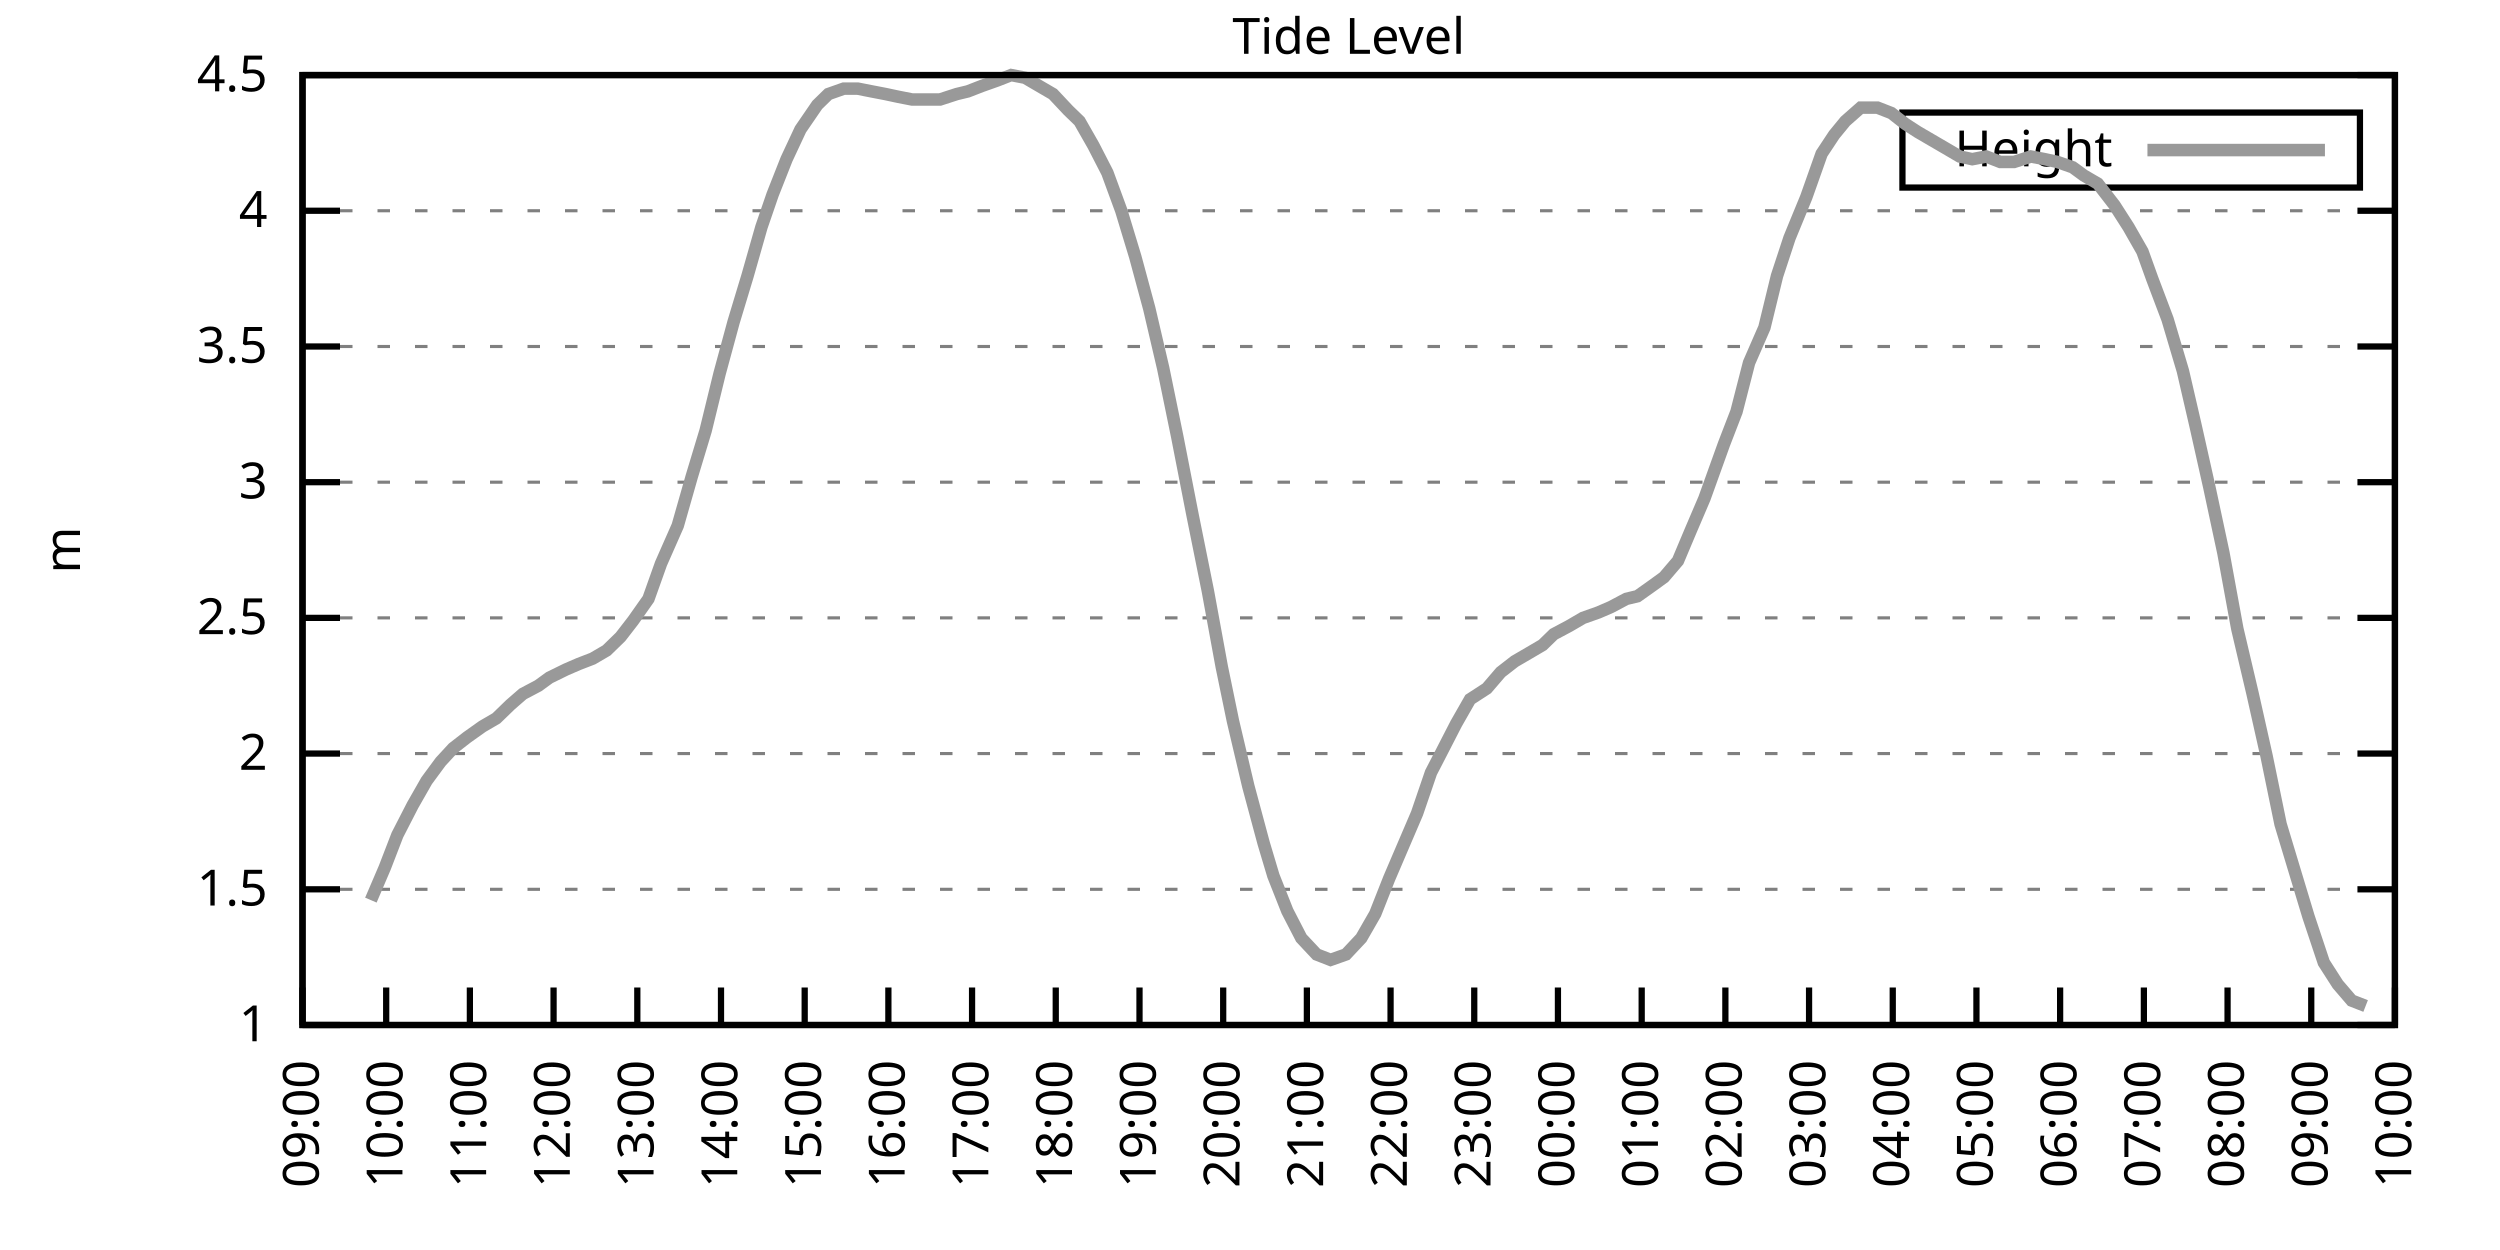
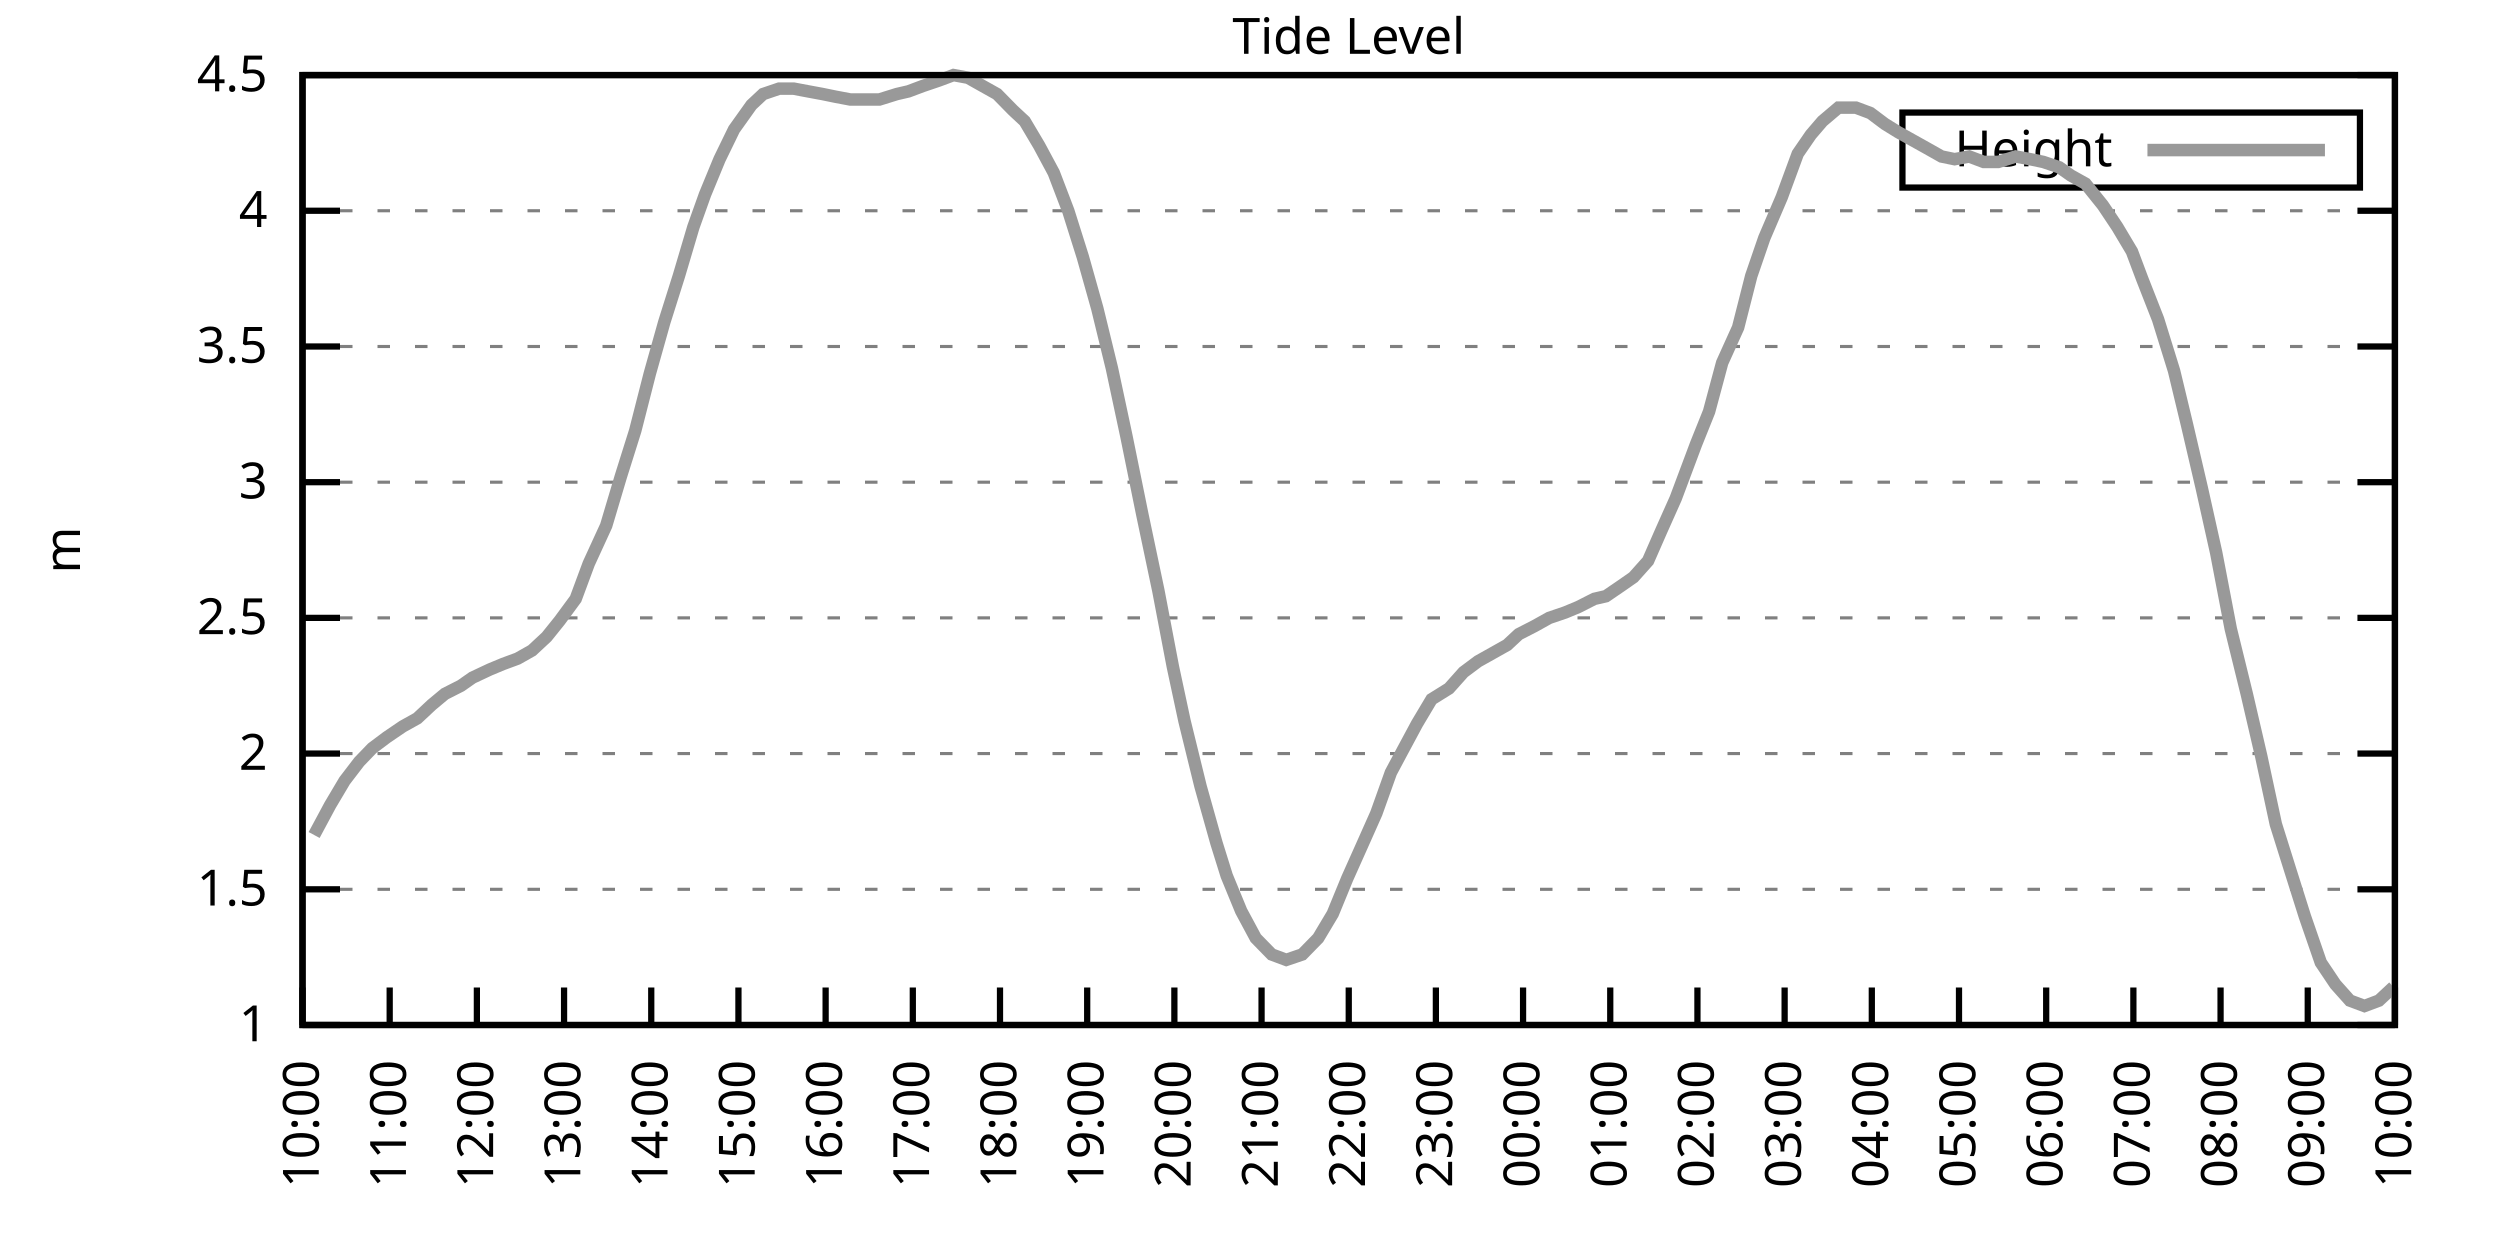
<svg xmlns="http://www.w3.org/2000/svg" xmlns:xlink="http://www.w3.org/1999/xlink" width="400" height="200" viewBox="0 0 400 200">
  <g id="gnuplot_canvas">
    <rect x="0" y="0" width="400" height="200" fill="none" />
    <defs>
      <circle id="gpDot" r="0.5" stroke-width="0.5" stroke="currentColor" />
      <path id="gpPt0" stroke-width="0.333" stroke="currentColor" d="M-1,0 h2 M0,-1 v2" />
      <path id="gpPt1" stroke-width="0.333" stroke="currentColor" d="M-1,-1 L1,1 M1,-1 L-1,1" />
      <path id="gpPt2" stroke-width="0.333" stroke="currentColor" d="M-1,0 L1,0 M0,-1 L0,1 M-1,-1 L1,1 M-1,1 L1,-1" />
      <rect id="gpPt3" stroke-width="0.333" stroke="currentColor" x="-1" y="-1" width="2" height="2" />
      <rect id="gpPt4" stroke-width="0.333" stroke="currentColor" fill="currentColor" x="-1" y="-1" width="2" height="2" />
      <circle id="gpPt5" stroke-width="0.333" stroke="currentColor" cx="0" cy="0" r="1" />
      <use xlink:href="#gpPt5" id="gpPt6" fill="currentColor" stroke="none" />
      <path id="gpPt7" stroke-width="0.333" stroke="currentColor" d="M0,-1.33 L-1.33,0.67 L1.33,0.67 z" />
      <use xlink:href="#gpPt7" id="gpPt8" fill="currentColor" stroke="none" />
      <use xlink:href="#gpPt7" id="gpPt9" stroke="currentColor" transform="rotate(180)" />
      <use xlink:href="#gpPt9" id="gpPt10" fill="currentColor" stroke="none" />
      <use xlink:href="#gpPt3" id="gpPt11" stroke="currentColor" transform="rotate(45)" />
      <use xlink:href="#gpPt11" id="gpPt12" fill="currentColor" stroke="none" />
      <path id="gpPt13" stroke-width="0.333" stroke="currentColor" d="M0,1.330 L1.265,0.411 L0.782,-1.067 L-0.782,-1.076 L-1.265,0.411 z" />
      <use xlink:href="#gpPt13" id="gpPt14" fill="currentColor" stroke="none" />
      <filter id="textbox" filterUnits="objectBoundingBox" x="0" y="0" height="1" width="1">
        <feFlood flood-color="white" flood-opacity="1" result="bgnd" />
        <feComposite in="SourceGraphic" in2="bgnd" operator="atop" />
      </filter>
      <filter id="greybox" filterUnits="objectBoundingBox" x="0" y="0" height="1" width="1">
        <feFlood flood-color="lightgrey" flood-opacity="1" result="grey" />
        <feComposite in="SourceGraphic" in2="grey" operator="atop" />
      </filter>
    </defs>
    <g fill="none" color="white" stroke="currentColor" stroke-width="1.00" stroke-linecap="butt" stroke-linejoin="miter">
</g>
    <g fill="none" color="black" stroke="currentColor" stroke-width="1.00" stroke-linecap="butt" stroke-linejoin="miter">
      <g stroke="none" shape-rendering="crispEdges">
        <polygon fill="rgb(255, 255, 255)" points="48.40,164.00 383.18,164.00 383.18,12.02 48.40,12.02 " />
      </g>
    </g>
    <g fill="none" color="black" stroke="currentColor" stroke-width="1.00" stroke-linecap="butt" stroke-linejoin="miter">
</g>
    <g fill="none" color="black" stroke="black" stroke-width="0.50" stroke-linecap="butt" stroke-linejoin="miter">
</g>
    <g fill="none" color="gray" stroke="currentColor" stroke-width="0.50" stroke-linecap="butt" stroke-linejoin="miter">
      <path stroke="gray" stroke-dasharray="2,4" class="gridline" d="M48.40,164.00 L383.19,164.00  " />
    </g>
    <g fill="none" color="gray" stroke="gray" stroke-width="1.00" stroke-linecap="butt" stroke-linejoin="miter">
</g>
    <g fill="none" color="black" stroke="currentColor" stroke-width="1.00" stroke-linecap="butt" stroke-linejoin="miter">
      <path stroke="black" d="M48.40,164.00 L54.40,164.00 M383.19,164.00 L377.19,164.00  " />
      <g transform="translate(42.80,166.60)" stroke="none" fill="black" font-family="Sans" font-size="8.00" text-anchor="end">
        <text>
          <tspan font-family="Sans"> 1</tspan>
        </text>
      </g>
    </g>
    <g fill="none" color="black" stroke="currentColor" stroke-width="1.00" stroke-linecap="butt" stroke-linejoin="miter">
</g>
    <g fill="none" color="black" stroke="black" stroke-width="0.50" stroke-linecap="butt" stroke-linejoin="miter">
</g>
    <g fill="none" color="gray" stroke="currentColor" stroke-width="0.50" stroke-linecap="butt" stroke-linejoin="miter">
      <path stroke="gray" stroke-dasharray="2,4" class="gridline" d="M48.40,142.29 L383.19,142.29  " />
    </g>
    <g fill="none" color="gray" stroke="gray" stroke-width="1.00" stroke-linecap="butt" stroke-linejoin="miter">
</g>
    <g fill="none" color="black" stroke="currentColor" stroke-width="1.00" stroke-linecap="butt" stroke-linejoin="miter">
      <path stroke="black" d="M48.40,142.29 L54.40,142.29 M383.19,142.29 L377.19,142.29  " />
      <g transform="translate(42.80,144.89)" stroke="none" fill="black" font-family="Sans" font-size="8.00" text-anchor="end">
        <text>
          <tspan font-family="Sans"> 1.5</tspan>
        </text>
      </g>
    </g>
    <g fill="none" color="black" stroke="currentColor" stroke-width="1.00" stroke-linecap="butt" stroke-linejoin="miter">
</g>
    <g fill="none" color="black" stroke="black" stroke-width="0.50" stroke-linecap="butt" stroke-linejoin="miter">
</g>
    <g fill="none" color="gray" stroke="currentColor" stroke-width="0.50" stroke-linecap="butt" stroke-linejoin="miter">
      <path stroke="gray" stroke-dasharray="2,4" class="gridline" d="M48.40,120.57 L383.19,120.57  " />
    </g>
    <g fill="none" color="gray" stroke="gray" stroke-width="1.00" stroke-linecap="butt" stroke-linejoin="miter">
</g>
    <g fill="none" color="black" stroke="currentColor" stroke-width="1.00" stroke-linecap="butt" stroke-linejoin="miter">
      <path stroke="black" d="M48.40,120.57 L54.40,120.57 M383.19,120.57 L377.19,120.57  " />
      <g transform="translate(42.80,123.17)" stroke="none" fill="black" font-family="Sans" font-size="8.00" text-anchor="end">
        <text>
          <tspan font-family="Sans"> 2</tspan>
        </text>
      </g>
    </g>
    <g fill="none" color="black" stroke="currentColor" stroke-width="1.00" stroke-linecap="butt" stroke-linejoin="miter">
</g>
    <g fill="none" color="black" stroke="black" stroke-width="0.50" stroke-linecap="butt" stroke-linejoin="miter">
</g>
    <g fill="none" color="gray" stroke="currentColor" stroke-width="0.50" stroke-linecap="butt" stroke-linejoin="miter">
      <path stroke="gray" stroke-dasharray="2,4" class="gridline" d="M48.40,98.86 L383.19,98.86  " />
    </g>
    <g fill="none" color="gray" stroke="gray" stroke-width="1.00" stroke-linecap="butt" stroke-linejoin="miter">
</g>
    <g fill="none" color="black" stroke="currentColor" stroke-width="1.00" stroke-linecap="butt" stroke-linejoin="miter">
      <path stroke="black" d="M48.40,98.86 L54.40,98.86 M383.19,98.86 L377.19,98.86  " />
      <g transform="translate(42.80,101.46)" stroke="none" fill="black" font-family="Sans" font-size="8.00" text-anchor="end">
        <text>
          <tspan font-family="Sans"> 2.5</tspan>
        </text>
      </g>
    </g>
    <g fill="none" color="black" stroke="currentColor" stroke-width="1.00" stroke-linecap="butt" stroke-linejoin="miter">
</g>
    <g fill="none" color="black" stroke="black" stroke-width="0.50" stroke-linecap="butt" stroke-linejoin="miter">
</g>
    <g fill="none" color="gray" stroke="currentColor" stroke-width="0.50" stroke-linecap="butt" stroke-linejoin="miter">
      <path stroke="gray" stroke-dasharray="2,4" class="gridline" d="M48.40,77.15 L383.19,77.15  " />
    </g>
    <g fill="none" color="gray" stroke="gray" stroke-width="1.00" stroke-linecap="butt" stroke-linejoin="miter">
</g>
    <g fill="none" color="black" stroke="currentColor" stroke-width="1.00" stroke-linecap="butt" stroke-linejoin="miter">
      <path stroke="black" d="M48.40,77.15 L54.40,77.15 M383.19,77.15 L377.19,77.15  " />
      <g transform="translate(42.80,79.75)" stroke="none" fill="black" font-family="Sans" font-size="8.00" text-anchor="end">
        <text>
          <tspan font-family="Sans"> 3</tspan>
        </text>
      </g>
    </g>
    <g fill="none" color="black" stroke="currentColor" stroke-width="1.00" stroke-linecap="butt" stroke-linejoin="miter">
</g>
    <g fill="none" color="black" stroke="black" stroke-width="0.50" stroke-linecap="butt" stroke-linejoin="miter">
</g>
    <g fill="none" color="gray" stroke="currentColor" stroke-width="0.50" stroke-linecap="butt" stroke-linejoin="miter">
      <path stroke="gray" stroke-dasharray="2,4" class="gridline" d="M48.40,55.44 L383.19,55.44  " />
    </g>
    <g fill="none" color="gray" stroke="gray" stroke-width="1.00" stroke-linecap="butt" stroke-linejoin="miter">
</g>
    <g fill="none" color="black" stroke="currentColor" stroke-width="1.00" stroke-linecap="butt" stroke-linejoin="miter">
      <path stroke="black" d="M48.40,55.44 L54.40,55.44 M383.19,55.44 L377.19,55.44  " />
      <g transform="translate(42.80,58.04)" stroke="none" fill="black" font-family="Sans" font-size="8.00" text-anchor="end">
        <text>
          <tspan font-family="Sans"> 3.5</tspan>
        </text>
      </g>
    </g>
    <g fill="none" color="black" stroke="currentColor" stroke-width="1.00" stroke-linecap="butt" stroke-linejoin="miter">
</g>
    <g fill="none" color="black" stroke="black" stroke-width="0.50" stroke-linecap="butt" stroke-linejoin="miter">
</g>
    <g fill="none" color="gray" stroke="currentColor" stroke-width="0.50" stroke-linecap="butt" stroke-linejoin="miter">
      <path stroke="gray" stroke-dasharray="2,4" class="gridline" d="M48.40,33.72 L383.19,33.72  " />
    </g>
    <g fill="none" color="gray" stroke="gray" stroke-width="1.00" stroke-linecap="butt" stroke-linejoin="miter">
</g>
    <g fill="none" color="black" stroke="currentColor" stroke-width="1.00" stroke-linecap="butt" stroke-linejoin="miter">
      <path stroke="black" d="M48.40,33.72 L54.40,33.72 M383.19,33.72 L377.19,33.72  " />
      <g transform="translate(42.80,36.32)" stroke="none" fill="black" font-family="Sans" font-size="8.00" text-anchor="end">
        <text>
          <tspan font-family="Sans"> 4</tspan>
        </text>
      </g>
    </g>
    <g fill="none" color="black" stroke="currentColor" stroke-width="1.00" stroke-linecap="butt" stroke-linejoin="miter">
</g>
    <g fill="none" color="black" stroke="black" stroke-width="0.50" stroke-linecap="butt" stroke-linejoin="miter">
</g>
    <g fill="none" color="gray" stroke="currentColor" stroke-width="0.50" stroke-linecap="butt" stroke-linejoin="miter">
      <path stroke="gray" stroke-dasharray="2,4" class="gridline" d="M48.40,12.01 L383.19,12.01  " />
    </g>
    <g fill="none" color="gray" stroke="gray" stroke-width="1.00" stroke-linecap="butt" stroke-linejoin="miter">
</g>
    <g fill="none" color="black" stroke="currentColor" stroke-width="1.00" stroke-linecap="butt" stroke-linejoin="miter">
      <path stroke="black" d="M48.40,12.01 L54.40,12.01 M383.19,12.01 L377.19,12.01  " />
      <g transform="translate(42.80,14.61)" stroke="none" fill="black" font-family="Sans" font-size="8.00" text-anchor="end">
        <text>
          <tspan font-family="Sans"> 4.5</tspan>
        </text>
      </g>
    </g>
    <g fill="none" color="black" stroke="currentColor" stroke-width="1.00" stroke-linecap="butt" stroke-linejoin="miter">
      <path stroke="black" d="M48.40,164.00 L48.40,158.00  " />
      <g transform="translate(51.00,169.60) rotate(270.00)" stroke="none" fill="black" font-family="Sans" font-size="8.00" text-anchor="end">
        <text>
-           <tspan font-family="Sans">09:00</tspan>
-         </text>
-       </g>
-     </g>
-     <g fill="none" color="black" stroke="currentColor" stroke-width="1.00" stroke-linecap="butt" stroke-linejoin="miter">
-       <path stroke="black" d="M61.79,164.00 L61.79,158.00  " />
-       <g transform="translate(64.39,169.60) rotate(270.00)" stroke="none" fill="black" font-family="Sans" font-size="8.00" text-anchor="end">
-         <text>
          <tspan font-family="Sans">10:00</tspan>
        </text>
      </g>
    </g>
    <g fill="none" color="black" stroke="currentColor" stroke-width="1.00" stroke-linecap="butt" stroke-linejoin="miter">
-       <path stroke="black" d="M75.18,164.00 L75.18,158.00  " />
-       <g transform="translate(77.78,169.60) rotate(270.00)" stroke="none" fill="black" font-family="Sans" font-size="8.00" text-anchor="end">
+       <path stroke="black" d="M62.35,164.00 L62.35,158.00  " />
+       <g transform="translate(64.95,169.60) rotate(270.00)" stroke="none" fill="black" font-family="Sans" font-size="8.00" text-anchor="end">
        <text>
          <tspan font-family="Sans">11:00</tspan>
        </text>
      </g>
    </g>
    <g fill="none" color="black" stroke="currentColor" stroke-width="1.00" stroke-linecap="butt" stroke-linejoin="miter">
-       <path stroke="black" d="M88.57,164.00 L88.57,158.00  " />
-       <g transform="translate(91.17,169.60) rotate(270.00)" stroke="none" fill="black" font-family="Sans" font-size="8.00" text-anchor="end">
+       <path stroke="black" d="M76.30,164.00 L76.30,158.00  " />
+       <g transform="translate(78.90,169.60) rotate(270.00)" stroke="none" fill="black" font-family="Sans" font-size="8.00" text-anchor="end">
        <text>
          <tspan font-family="Sans">12:00</tspan>
        </text>
      </g>
    </g>
    <g fill="none" color="black" stroke="currentColor" stroke-width="1.00" stroke-linecap="butt" stroke-linejoin="miter">
-       <path stroke="black" d="M101.97,164.00 L101.97,158.00  " />
-       <g transform="translate(104.57,169.60) rotate(270.00)" stroke="none" fill="black" font-family="Sans" font-size="8.00" text-anchor="end">
+       <path stroke="black" d="M90.25,164.00 L90.25,158.00  " />
+       <g transform="translate(92.85,169.60) rotate(270.00)" stroke="none" fill="black" font-family="Sans" font-size="8.00" text-anchor="end">
        <text>
          <tspan font-family="Sans">13:00</tspan>
        </text>
      </g>
    </g>
    <g fill="none" color="black" stroke="currentColor" stroke-width="1.00" stroke-linecap="butt" stroke-linejoin="miter">
-       <path stroke="black" d="M115.36,164.00 L115.36,158.00  " />
-       <g transform="translate(117.96,169.60) rotate(270.00)" stroke="none" fill="black" font-family="Sans" font-size="8.00" text-anchor="end">
+       <path stroke="black" d="M104.20,164.00 L104.20,158.00  " />
+       <g transform="translate(106.80,169.60) rotate(270.00)" stroke="none" fill="black" font-family="Sans" font-size="8.00" text-anchor="end">
        <text>
          <tspan font-family="Sans">14:00</tspan>
        </text>
      </g>
    </g>
    <g fill="none" color="black" stroke="currentColor" stroke-width="1.00" stroke-linecap="butt" stroke-linejoin="miter">
-       <path stroke="black" d="M128.75,164.00 L128.75,158.00  " />
-       <g transform="translate(131.35,169.60) rotate(270.00)" stroke="none" fill="black" font-family="Sans" font-size="8.00" text-anchor="end">
+       <path stroke="black" d="M118.15,164.00 L118.15,158.00  " />
+       <g transform="translate(120.75,169.60) rotate(270.00)" stroke="none" fill="black" font-family="Sans" font-size="8.00" text-anchor="end">
        <text>
          <tspan font-family="Sans">15:00</tspan>
        </text>
      </g>
    </g>
    <g fill="none" color="black" stroke="currentColor" stroke-width="1.00" stroke-linecap="butt" stroke-linejoin="miter">
-       <path stroke="black" d="M142.14,164.00 L142.14,158.00  " />
-       <g transform="translate(144.74,169.60) rotate(270.00)" stroke="none" fill="black" font-family="Sans" font-size="8.00" text-anchor="end">
+       <path stroke="black" d="M132.10,164.00 L132.10,158.00  " />
+       <g transform="translate(134.70,169.60) rotate(270.00)" stroke="none" fill="black" font-family="Sans" font-size="8.00" text-anchor="end">
        <text>
          <tspan font-family="Sans">16:00</tspan>
        </text>
      </g>
    </g>
    <g fill="none" color="black" stroke="currentColor" stroke-width="1.00" stroke-linecap="butt" stroke-linejoin="miter">
-       <path stroke="black" d="M155.53,164.00 L155.53,158.00  " />
-       <g transform="translate(158.13,169.60) rotate(270.00)" stroke="none" fill="black" font-family="Sans" font-size="8.00" text-anchor="end">
+       <path stroke="black" d="M146.05,164.00 L146.05,158.00  " />
+       <g transform="translate(148.65,169.60) rotate(270.00)" stroke="none" fill="black" font-family="Sans" font-size="8.00" text-anchor="end">
        <text>
          <tspan font-family="Sans">17:00</tspan>
        </text>
      </g>
    </g>
    <g fill="none" color="black" stroke="currentColor" stroke-width="1.00" stroke-linecap="butt" stroke-linejoin="miter">
-       <path stroke="black" d="M168.92,164.00 L168.92,158.00  " />
-       <g transform="translate(171.52,169.60) rotate(270.00)" stroke="none" fill="black" font-family="Sans" font-size="8.00" text-anchor="end">
+       <path stroke="black" d="M160.00,164.00 L160.00,158.00  " />
+       <g transform="translate(162.60,169.60) rotate(270.00)" stroke="none" fill="black" font-family="Sans" font-size="8.00" text-anchor="end">
        <text>
          <tspan font-family="Sans">18:00</tspan>
        </text>
      </g>
    </g>
    <g fill="none" color="black" stroke="currentColor" stroke-width="1.00" stroke-linecap="butt" stroke-linejoin="miter">
-       <path stroke="black" d="M182.32,164.00 L182.32,158.00  " />
-       <g transform="translate(184.92,169.60) rotate(270.00)" stroke="none" fill="black" font-family="Sans" font-size="8.00" text-anchor="end">
+       <path stroke="black" d="M173.95,164.00 L173.95,158.00  " />
+       <g transform="translate(176.55,169.60) rotate(270.00)" stroke="none" fill="black" font-family="Sans" font-size="8.00" text-anchor="end">
        <text>
          <tspan font-family="Sans">19:00</tspan>
        </text>
      </g>
    </g>
    <g fill="none" color="black" stroke="currentColor" stroke-width="1.00" stroke-linecap="butt" stroke-linejoin="miter">
-       <path stroke="black" d="M195.71,164.00 L195.71,158.00  " />
-       <g transform="translate(198.31,169.60) rotate(270.00)" stroke="none" fill="black" font-family="Sans" font-size="8.00" text-anchor="end">
+       <path stroke="black" d="M187.90,164.00 L187.90,158.00  " />
+       <g transform="translate(190.50,169.60) rotate(270.00)" stroke="none" fill="black" font-family="Sans" font-size="8.00" text-anchor="end">
        <text>
          <tspan font-family="Sans">20:00</tspan>
        </text>
      </g>
    </g>
    <g fill="none" color="black" stroke="currentColor" stroke-width="1.00" stroke-linecap="butt" stroke-linejoin="miter">
-       <path stroke="black" d="M209.10,164.00 L209.10,158.00  " />
-       <g transform="translate(211.70,169.60) rotate(270.00)" stroke="none" fill="black" font-family="Sans" font-size="8.00" text-anchor="end">
+       <path stroke="black" d="M201.85,164.00 L201.85,158.00  " />
+       <g transform="translate(204.45,169.60) rotate(270.00)" stroke="none" fill="black" font-family="Sans" font-size="8.00" text-anchor="end">
        <text>
          <tspan font-family="Sans">21:00</tspan>
        </text>
      </g>
    </g>
    <g fill="none" color="black" stroke="currentColor" stroke-width="1.00" stroke-linecap="butt" stroke-linejoin="miter">
-       <path stroke="black" d="M222.49,164.00 L222.49,158.00  " />
-       <g transform="translate(225.09,169.60) rotate(270.00)" stroke="none" fill="black" font-family="Sans" font-size="8.00" text-anchor="end">
+       <path stroke="black" d="M215.80,164.00 L215.80,158.00  " />
+       <g transform="translate(218.40,169.60) rotate(270.00)" stroke="none" fill="black" font-family="Sans" font-size="8.00" text-anchor="end">
        <text>
          <tspan font-family="Sans">22:00</tspan>
        </text>
      </g>
    </g>
    <g fill="none" color="black" stroke="currentColor" stroke-width="1.00" stroke-linecap="butt" stroke-linejoin="miter">
-       <path stroke="black" d="M235.88,164.00 L235.88,158.00  " />
-       <g transform="translate(238.48,169.60) rotate(270.00)" stroke="none" fill="black" font-family="Sans" font-size="8.00" text-anchor="end">
+       <path stroke="black" d="M229.74,164.00 L229.74,158.00  " />
+       <g transform="translate(232.34,169.60) rotate(270.00)" stroke="none" fill="black" font-family="Sans" font-size="8.00" text-anchor="end">
        <text>
          <tspan font-family="Sans">23:00</tspan>
        </text>
      </g>
    </g>
    <g fill="none" color="black" stroke="currentColor" stroke-width="1.00" stroke-linecap="butt" stroke-linejoin="miter">
-       <path stroke="black" d="M249.27,164.00 L249.27,158.00  " />
-       <g transform="translate(251.87,169.60) rotate(270.00)" stroke="none" fill="black" font-family="Sans" font-size="8.00" text-anchor="end">
+       <path stroke="black" d="M243.69,164.00 L243.69,158.00  " />
+       <g transform="translate(246.29,169.60) rotate(270.00)" stroke="none" fill="black" font-family="Sans" font-size="8.00" text-anchor="end">
        <text>
          <tspan font-family="Sans">00:00</tspan>
        </text>
      </g>
    </g>
    <g fill="none" color="black" stroke="currentColor" stroke-width="1.00" stroke-linecap="butt" stroke-linejoin="miter">
-       <path stroke="black" d="M262.67,164.00 L262.67,158.00  " />
-       <g transform="translate(265.27,169.60) rotate(270.00)" stroke="none" fill="black" font-family="Sans" font-size="8.00" text-anchor="end">
+       <path stroke="black" d="M257.64,164.00 L257.64,158.00  " />
+       <g transform="translate(260.24,169.60) rotate(270.00)" stroke="none" fill="black" font-family="Sans" font-size="8.00" text-anchor="end">
        <text>
          <tspan font-family="Sans">01:00</tspan>
        </text>
      </g>
    </g>
    <g fill="none" color="black" stroke="currentColor" stroke-width="1.00" stroke-linecap="butt" stroke-linejoin="miter">
-       <path stroke="black" d="M276.06,164.00 L276.06,158.00  " />
-       <g transform="translate(278.66,169.60) rotate(270.00)" stroke="none" fill="black" font-family="Sans" font-size="8.00" text-anchor="end">
+       <path stroke="black" d="M271.59,164.00 L271.59,158.00  " />
+       <g transform="translate(274.19,169.60) rotate(270.00)" stroke="none" fill="black" font-family="Sans" font-size="8.00" text-anchor="end">
        <text>
          <tspan font-family="Sans">02:00</tspan>
        </text>
      </g>
    </g>
    <g fill="none" color="black" stroke="currentColor" stroke-width="1.00" stroke-linecap="butt" stroke-linejoin="miter">
-       <path stroke="black" d="M289.45,164.00 L289.45,158.00  " />
-       <g transform="translate(292.05,169.60) rotate(270.00)" stroke="none" fill="black" font-family="Sans" font-size="8.00" text-anchor="end">
+       <path stroke="black" d="M285.54,164.00 L285.54,158.00  " />
+       <g transform="translate(288.14,169.60) rotate(270.00)" stroke="none" fill="black" font-family="Sans" font-size="8.00" text-anchor="end">
        <text>
          <tspan font-family="Sans">03:00</tspan>
        </text>
      </g>
    </g>
    <g fill="none" color="black" stroke="currentColor" stroke-width="1.00" stroke-linecap="butt" stroke-linejoin="miter">
-       <path stroke="black" d="M302.84,164.00 L302.84,158.00  " />
-       <g transform="translate(305.44,169.60) rotate(270.00)" stroke="none" fill="black" font-family="Sans" font-size="8.00" text-anchor="end">
+       <path stroke="black" d="M299.49,164.00 L299.49,158.00  " />
+       <g transform="translate(302.09,169.60) rotate(270.00)" stroke="none" fill="black" font-family="Sans" font-size="8.00" text-anchor="end">
        <text>
          <tspan font-family="Sans">04:00</tspan>
        </text>
      </g>
    </g>
    <g fill="none" color="black" stroke="currentColor" stroke-width="1.00" stroke-linecap="butt" stroke-linejoin="miter">
-       <path stroke="black" d="M316.23,164.00 L316.23,158.00  " />
-       <g transform="translate(318.83,169.60) rotate(270.00)" stroke="none" fill="black" font-family="Sans" font-size="8.00" text-anchor="end">
+       <path stroke="black" d="M313.44,164.00 L313.44,158.00  " />
+       <g transform="translate(316.04,169.60) rotate(270.00)" stroke="none" fill="black" font-family="Sans" font-size="8.00" text-anchor="end">
        <text>
          <tspan font-family="Sans">05:00</tspan>
        </text>
      </g>
    </g>
    <g fill="none" color="black" stroke="currentColor" stroke-width="1.00" stroke-linecap="butt" stroke-linejoin="miter">
-       <path stroke="black" d="M329.62,164.00 L329.62,158.00  " />
-       <g transform="translate(332.22,169.60) rotate(270.00)" stroke="none" fill="black" font-family="Sans" font-size="8.00" text-anchor="end">
+       <path stroke="black" d="M327.39,164.00 L327.39,158.00  " />
+       <g transform="translate(329.99,169.60) rotate(270.00)" stroke="none" fill="black" font-family="Sans" font-size="8.00" text-anchor="end">
        <text>
          <tspan font-family="Sans">06:00</tspan>
        </text>
      </g>
    </g>
    <g fill="none" color="black" stroke="currentColor" stroke-width="1.00" stroke-linecap="butt" stroke-linejoin="miter">
-       <path stroke="black" d="M343.02,164.00 L343.02,158.00  " />
-       <g transform="translate(345.62,169.60) rotate(270.00)" stroke="none" fill="black" font-family="Sans" font-size="8.00" text-anchor="end">
+       <path stroke="black" d="M341.34,164.00 L341.34,158.00  " />
+       <g transform="translate(343.94,169.60) rotate(270.00)" stroke="none" fill="black" font-family="Sans" font-size="8.00" text-anchor="end">
        <text>
          <tspan font-family="Sans">07:00</tspan>
        </text>
      </g>
    </g>
    <g fill="none" color="black" stroke="currentColor" stroke-width="1.00" stroke-linecap="butt" stroke-linejoin="miter">
-       <path stroke="black" d="M356.41,164.00 L356.41,158.00  " />
-       <g transform="translate(359.01,169.60) rotate(270.00)" stroke="none" fill="black" font-family="Sans" font-size="8.00" text-anchor="end">
+       <path stroke="black" d="M355.29,164.00 L355.29,158.00  " />
+       <g transform="translate(357.89,169.60) rotate(270.00)" stroke="none" fill="black" font-family="Sans" font-size="8.00" text-anchor="end">
        <text>
          <tspan font-family="Sans">08:00</tspan>
        </text>
      </g>
    </g>
    <g fill="none" color="black" stroke="currentColor" stroke-width="1.00" stroke-linecap="butt" stroke-linejoin="miter">
-       <path stroke="black" d="M369.80,164.00 L369.80,158.00  " />
-       <g transform="translate(372.40,169.60) rotate(270.00)" stroke="none" fill="black" font-family="Sans" font-size="8.00" text-anchor="end">
+       <path stroke="black" d="M369.24,164.00 L369.24,158.00  " />
+       <g transform="translate(371.84,169.60) rotate(270.00)" stroke="none" fill="black" font-family="Sans" font-size="8.00" text-anchor="end">
        <text>
          <tspan font-family="Sans">09:00</tspan>
        </text>
      </g>
    </g>
    <g fill="none" color="black" stroke="currentColor" stroke-width="1.00" stroke-linecap="butt" stroke-linejoin="miter">
      <path stroke="black" d="M383.19,164.00 L383.19,158.00  " />
      <g transform="translate(385.79,169.60) rotate(270.00)" stroke="none" fill="black" font-family="Sans" font-size="8.00" text-anchor="end">
        <text>
          <tspan font-family="Sans">10:00</tspan>
        </text>
      </g>
    </g>
    <g fill="none" color="black" stroke="currentColor" stroke-width="1.00" stroke-linecap="butt" stroke-linejoin="miter">
</g>
    <g fill="none" color="black" stroke="currentColor" stroke-width="1.00" stroke-linecap="butt" stroke-linejoin="miter">
      <path stroke="black" d="M48.40,12.01 L48.40,164.00 L383.19,164.00 L383.19,12.01 L48.40,12.01 Z  " />
    </g>
    <g fill="none" color="black" stroke="currentColor" stroke-width="1.00" stroke-linecap="butt" stroke-linejoin="miter">
</g>
    <g fill="none" color="black" stroke="currentColor" stroke-width="1.00" stroke-linecap="butt" stroke-linejoin="miter">
      <path stroke="black" d="M304.39,30.01 L304.39,18.01 L377.59,18.01 L377.59,30.01 L304.39,30.01 Z  " />
    </g>
    <g id="Tide_level_plot_1">
      <g fill="none" color="white" stroke="black" stroke-width="2.00" stroke-linecap="butt" stroke-linejoin="miter">
</g>
      <g fill="none" color="black" stroke="currentColor" stroke-width="2.00" stroke-linecap="butt" stroke-linejoin="miter">
        <g transform="translate(337.99,26.61)" stroke="none" fill="black" font-family="Sans" font-size="8.00" text-anchor="end">
          <text>
            <tspan font-family="Sans">Height</tspan>
          </text>
        </g>
      </g>
      <g fill="none" color="black" stroke="currentColor" stroke-width="2.00" stroke-linecap="butt" stroke-linejoin="miter">
-         <path stroke="rgb(153, 153, 153)" d="M343.59,24.01 L371.99,24.01 M59.34,144.02 L61.57,138.81 L63.58,133.60 L66.03,128.83 L68.26,124.92 L70.50,121.88   L72.50,119.71 L74.74,117.97 L77.19,116.23 L79.42,114.93 L81.66,112.76 L83.66,111.02 L86.12,109.72 L87.91,108.42   L90.58,107.11 L92.59,106.24 L94.82,105.38 L97.06,104.07 L99.29,101.90 L101.30,99.30 L103.75,95.82 L105.76,90.18   L108.44,84.10 L110.67,76.28 L112.90,68.90 L115.13,59.78 L117.37,51.53 L119.60,44.15 L121.83,36.33 L123.62,31.12   L125.85,25.47 L128.08,20.70 L130.76,16.79 L132.54,15.05 L135.00,14.18 L137.23,14.18 L139.46,14.62 L141.69,15.05   L143.70,15.48 L145.94,15.92 L148.17,15.92 L150.40,15.92 L153.08,15.05 L154.86,14.62 L157.10,13.75 L159.55,12.88   L161.78,12.01 L164.01,12.44 L166.25,13.75 L168.48,15.05 L170.93,17.66 L172.72,19.39 L174.95,23.30 L177.18,27.64   L179.41,33.72 L181.65,41.11 L183.88,49.36 L186.11,58.91 L188.34,69.77 L190.80,82.36 L193.25,94.52 L195.48,106.68   L197.27,115.36 L199.73,125.79 L202.18,134.90 L203.74,140.12 L205.97,145.76 L208.21,150.10 L210.66,152.71 L212.89,153.58   L215.35,152.71 L217.80,150.10 L220.04,146.20 L222.27,140.55 L224.50,135.34 L226.73,130.13 L228.96,123.61 L230.53,120.57   L232.98,115.80 L235.21,111.89 L237.89,110.15 L240.12,107.55 L242.36,105.81 L244.59,104.51 L246.82,103.20 L248.60,101.47   L251.06,100.16 L253.29,98.86 L255.75,97.99 L257.76,97.12 L260.21,95.82 L262.00,95.39 L264.45,93.65 L266.24,92.35   L268.47,89.74 L270.48,84.97 L272.71,79.75 L275.83,71.07 L277.84,65.86 L279.85,58.04 L282.31,52.40 L284.32,44.15   L286.32,38.07 L289.00,31.55 L291.46,24.60 L293.47,21.56 L295.25,19.39 L297.71,17.22 L300.39,17.22 L302.62,18.09   L304.85,19.83 L306.86,21.13 L309.09,22.43 L311.32,23.73 L313.55,25.04 L315.56,25.47 L317.79,25.04 L320.03,25.91   L322.26,25.91 L324.94,25.04 L327.17,25.47 L329.18,25.91 L331.63,26.77 L333.42,28.08 L335.65,29.38 L338.33,32.85   L340.56,36.33 L342.79,40.24 L344.35,44.58 L346.81,51.09 L349.26,59.34 L351.27,68.03 L353.51,78.02 L355.74,88.44   L357.97,100.60 L360.42,111.02 L362.66,121.01 L364.89,131.86 L367.12,139.25 L369.35,146.63 L371.81,154.01 L374.04,157.49   L376.27,160.09 L378.50,160.96  " />
+         <path stroke="rgb(153, 153, 153)" d="M343.59,24.01 L371.99,24.01 M50.26,133.60 L52.82,128.83 L55.14,124.92 L57.47,121.88 L59.56,119.71 L61.88,117.97   L64.44,116.23 L66.77,114.93 L69.09,112.76 L71.18,111.02 L73.74,109.72 L75.60,108.42 L78.39,107.11 L80.48,106.24   L82.81,105.38 L85.13,104.07 L87.46,101.90 L89.55,99.30 L92.11,95.82 L94.20,90.18 L96.99,84.10 L99.32,76.28   L101.64,68.90 L103.97,59.78 L106.29,51.53 L108.62,44.15 L110.94,36.33 L112.80,31.12 L115.13,25.47 L117.45,20.70   L120.24,16.79 L122.10,15.05 L124.66,14.18 L126.98,14.18 L129.31,14.62 L131.63,15.05 L133.72,15.48 L136.05,15.92   L138.37,15.92 L140.70,15.92 L143.49,15.05 L145.35,14.62 L147.67,13.75 L150.23,12.88 L152.56,12.01 L154.88,12.44   L157.21,13.75 L159.53,15.05 L162.09,17.66 L163.95,19.39 L166.27,23.30 L168.60,27.64 L170.92,33.72 L173.25,41.11   L175.57,49.36 L177.90,58.91 L180.22,69.77 L182.78,82.36 L185.34,94.52 L187.66,106.68 L189.52,115.36 L192.08,125.79   L194.64,134.90 L196.27,140.12 L198.59,145.76 L200.92,150.10 L203.47,152.71 L205.80,153.58 L208.36,152.71 L210.91,150.10   L213.24,146.20 L215.56,140.55 L217.89,135.34 L220.21,130.13 L222.54,123.61 L224.16,120.57 L226.72,115.80 L229.05,111.89   L231.84,110.15 L234.16,107.55 L236.49,105.81 L238.81,104.51 L241.14,103.20 L243.00,101.47 L245.55,100.16 L247.88,98.86   L250.44,97.99 L252.53,97.12 L255.09,95.82 L256.95,95.39 L259.50,93.65 L261.36,92.35 L263.69,89.74 L265.78,84.97   L268.11,79.75 L271.36,71.07 L273.45,65.86 L275.55,58.04 L278.10,52.40 L280.20,44.15 L282.29,38.07 L285.08,31.55   L287.64,24.60 L289.73,21.56 L291.59,19.39 L294.15,17.22 L296.94,17.22 L299.26,18.09 L301.58,19.83 L303.68,21.13   L306.00,22.43 L308.33,23.73 L310.65,25.04 L312.74,25.47 L315.07,25.04 L317.39,25.91 L319.72,25.91 L322.51,25.04   L324.83,25.47 L326.93,25.91 L329.48,26.77 L331.34,28.08 L333.67,29.38 L336.46,32.85 L338.78,36.33 L341.11,40.24   L342.74,44.58 L345.29,51.09 L347.85,59.34 L349.94,68.03 L352.27,78.02 L354.59,88.44 L356.92,100.60 L359.48,111.02   L361.80,121.01 L364.13,131.86 L366.45,139.25 L368.78,146.63 L371.33,154.01 L373.66,157.49 L375.98,160.09 L378.31,160.96   L380.63,160.09 L382.96,157.92  " />
      </g>
    </g>
    <g fill="none" color="black" stroke="currentColor" stroke-width="2.00" stroke-linecap="butt" stroke-linejoin="miter">
</g>
    <g fill="none" color="black" stroke="black" stroke-width="1.00" stroke-linecap="butt" stroke-linejoin="miter">
</g>
    <g fill="none" color="black" stroke="currentColor" stroke-width="1.00" stroke-linecap="butt" stroke-linejoin="miter">
      <path stroke="black" d="M48.40,12.01 L48.40,164.00 L383.19,164.00 L383.19,12.01 L48.40,12.01 Z  " />
      <g transform="translate(12.80,88.01) rotate(270.00)" stroke="none" fill="black" font-family="Sans" font-size="8.00" text-anchor="middle">
        <text>
          <tspan font-family="Sans">m</tspan>
        </text>
      </g>
    </g>
    <g fill="none" color="black" stroke="currentColor" stroke-width="1.00" stroke-linecap="butt" stroke-linejoin="miter">
</g>
    <g fill="none" color="black" stroke="currentColor" stroke-width="1.00" stroke-linecap="butt" stroke-linejoin="miter">
      <g transform="translate(215.79,8.61)" stroke="none" fill="black" font-family="Sans" font-size="8.00" text-anchor="middle">
        <text>
          <tspan font-family="Sans">Tide Level</tspan>
        </text>
      </g>
    </g>
    <g fill="none" color="black" stroke="currentColor" stroke-width="1.00" stroke-linecap="butt" stroke-linejoin="miter">
</g>
  </g>
</svg>
